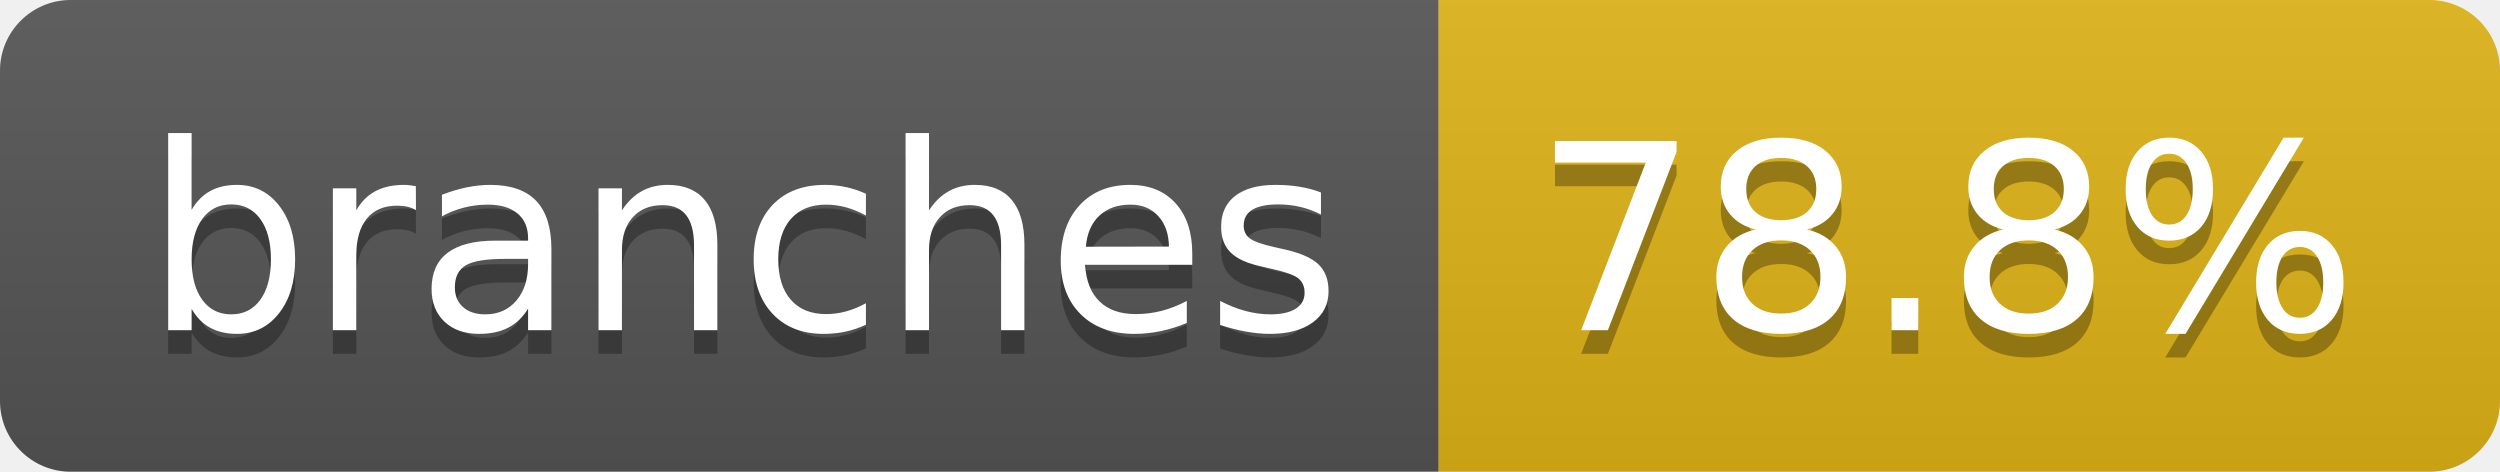
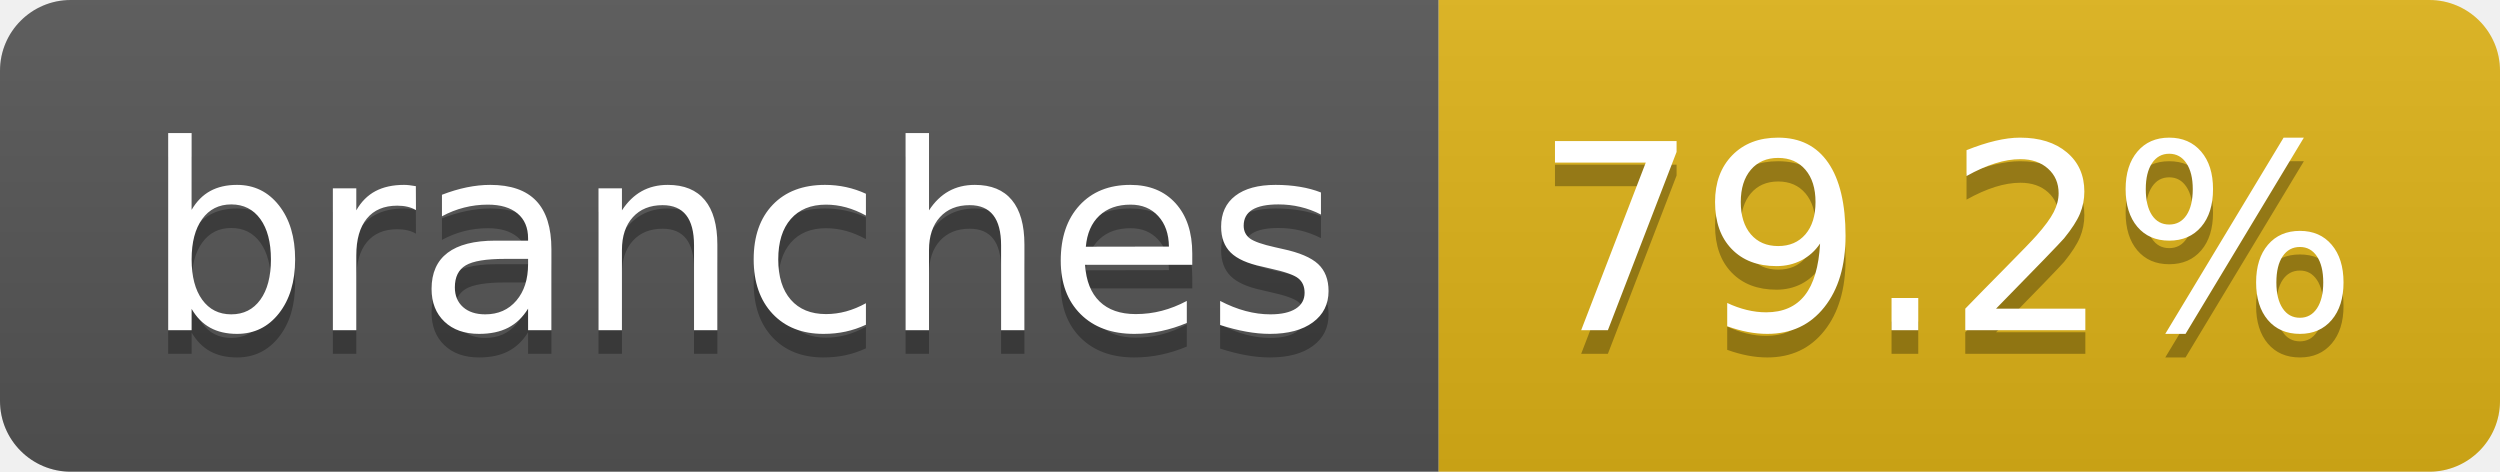
- <svg xmlns="http://www.w3.org/2000/svg" width="106" height="20" role="img" aria-label="branches: 78.8%">
+ <svg xmlns="http://www.w3.org/2000/svg" width="106" height="20" role="img" aria-label="branches: 79.2%">
  <linearGradient id="s" x2="0" y2="100%">
    <stop offset="0" stop-color="#bbb" stop-opacity=".1" />
    <stop offset="1" stop-opacity=".1" />
  </linearGradient>
  <clipPath id="r">
    <rect width="106" height="20" rx="3" fill="#fff" />
  </clipPath>
  <g clip-path="url(#r)">
    <rect width="61" height="20" fill="#555" />
    <rect x="61" width="45" height="20" fill="#dfb317" />
    <rect width="106" height="20" fill="url(#s)" />
  </g>
  <g fill="#fff" text-anchor="middle" font-family="Verdana,Geneva,DejaVu Sans,sans-serif" text-rendering="geometricPrecision" font-size="110">
    <text aria-hidden="true" x="315" y="150" fill="#010101" fill-opacity=".3" transform="scale(.1)" textLength="507">branches</text>
    <text x="315" y="140" transform="scale(.1)" fill="#fff" textLength="507">branches</text>
-     <text aria-hidden="true" x="825" y="150" fill="#010101" fill-opacity=".3" transform="scale(.1)" textLength="350">78.8%</text>
-     <text x="825" y="140" transform="scale(.1)" fill="#fff" textLength="350">78.8%</text>
+     <text aria-hidden="true" x="825" y="150" fill="#010101" fill-opacity=".3" transform="scale(.1)" textLength="350">79.2%</text>
+     <text x="825" y="140" transform="scale(.1)" fill="#fff" textLength="350">79.2%</text>
  </g>
</svg>
